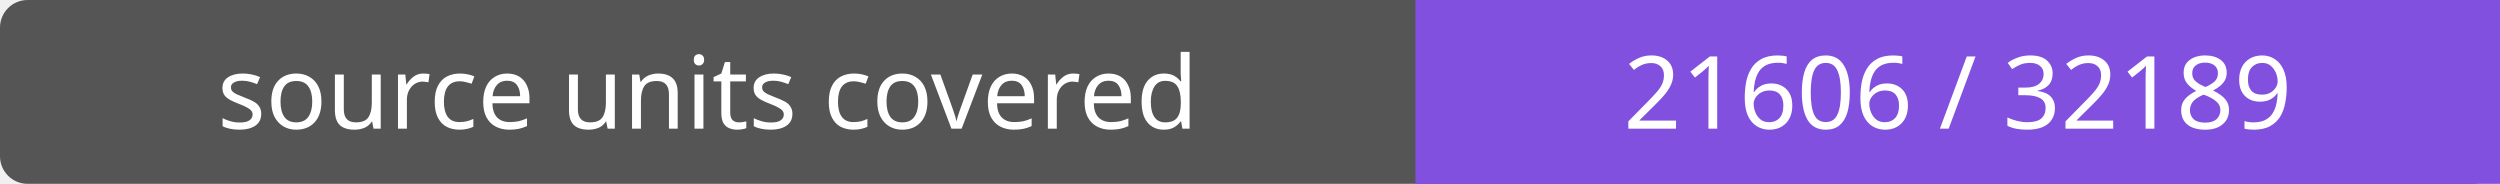
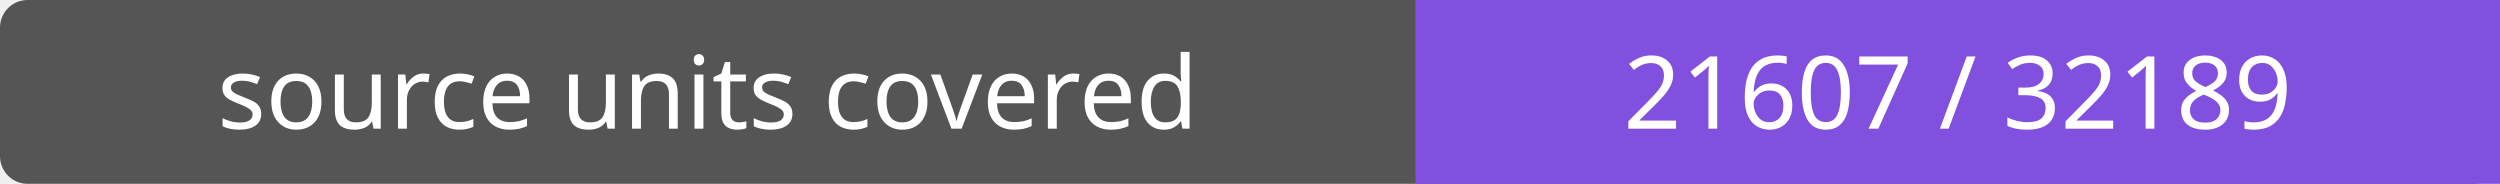
- <svg xmlns="http://www.w3.org/2000/svg" width="272" height="20" role="img" aria-label="source units covered: 21606 / 32189">
+ <svg xmlns="http://www.w3.org/2000/svg" width="272" height="20" role="img" aria-label="source units covered: 21607 / 32189">
  <rect width="272" height="20" rx="3" fill="#555" />
  <path fill="#8250df" d="M154 0h118v20H154z" />
  <g fill="#fff" text-anchor="middle" font-family="Verdana,sans-serif" font-size="11">
    <text x="77.0" y="14">source units covered</text>
-     <text x="213.0" y="14">21606 / 32189</text>
+     <text x="213.0" y="14">21607 / 32189</text>
  </g>
</svg>
